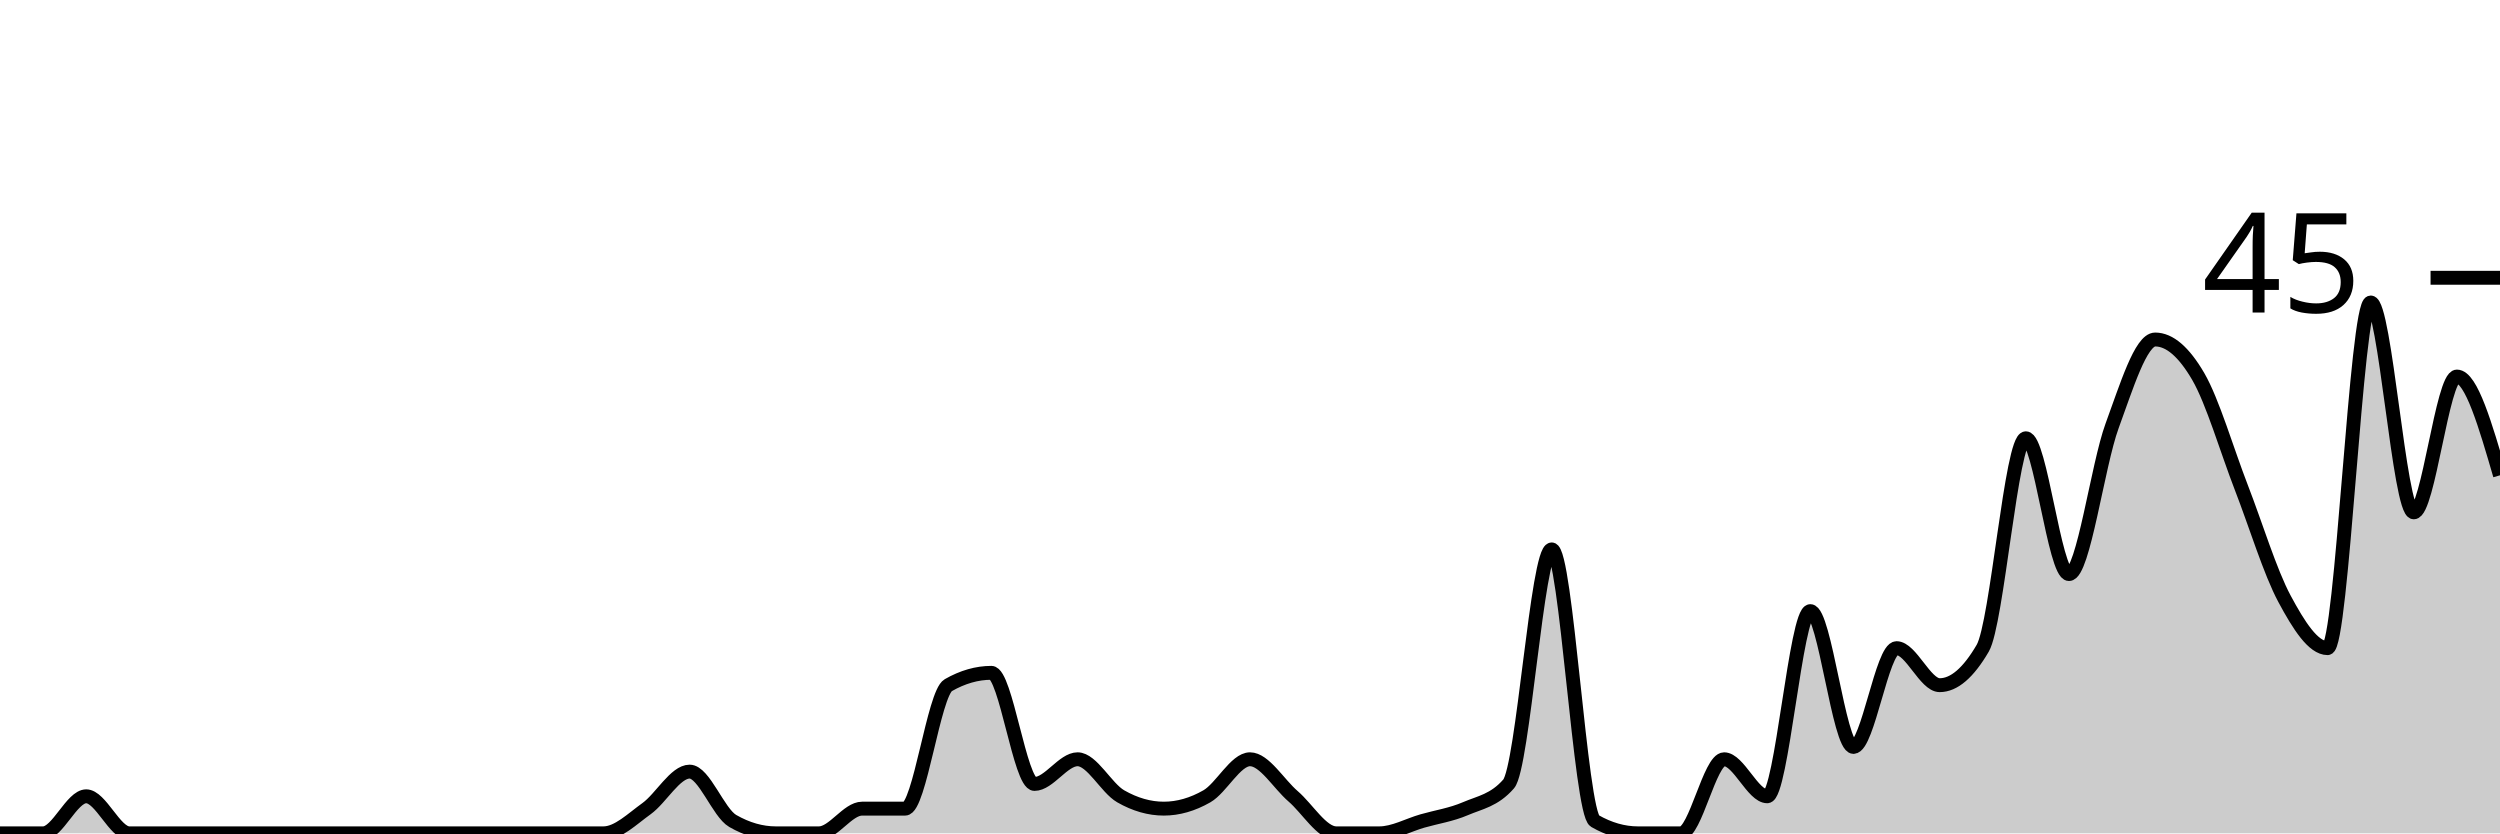
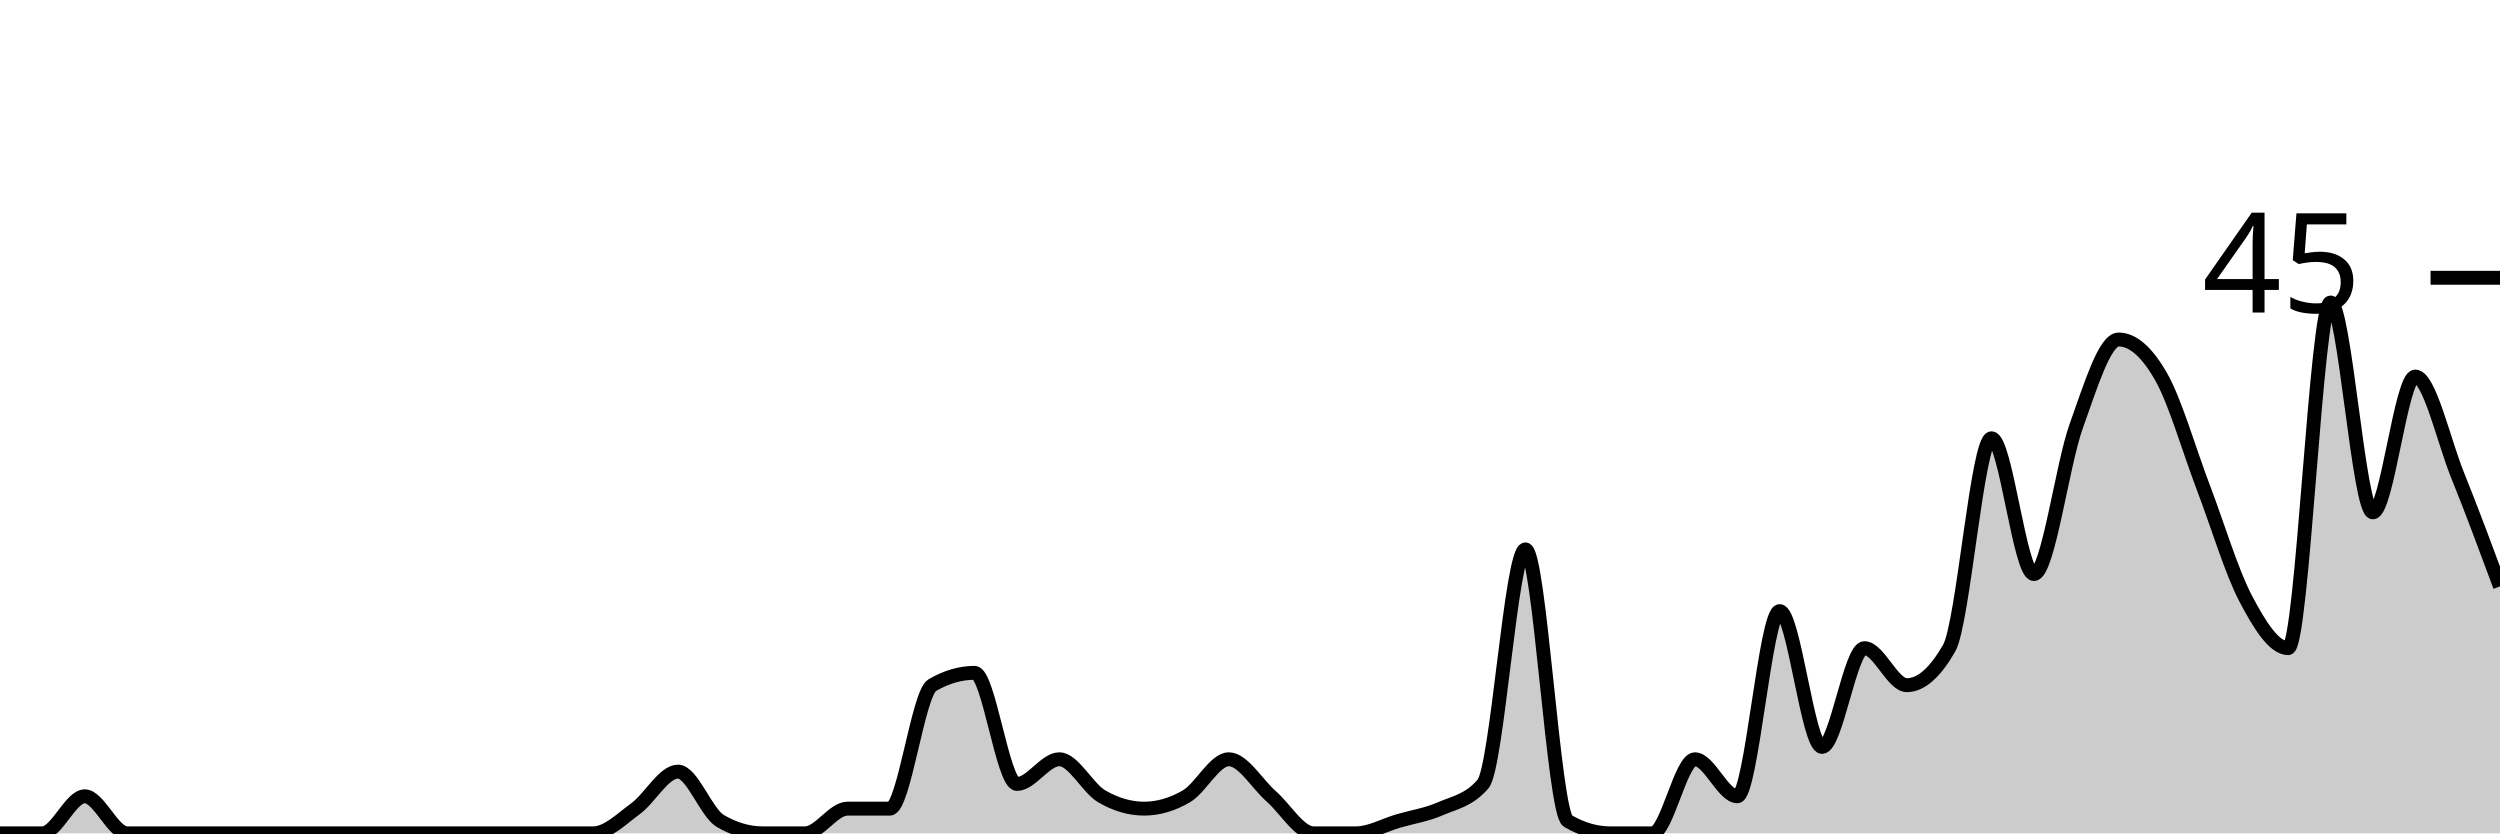
<svg xmlns="http://www.w3.org/2000/svg" viewBox="0 0 180 60">
  <g transform="translate(0,20)">
-     <path class="area" fill="rgba(0, 0, 0, 0.2)" d="M0,40C1.034,40,2.069,40,3.103,40C4.138,40,5.172,37.333,6.207,37.333C7.241,37.333,8.276,40,9.31,40C10.345,40,11.379,40,12.414,40C13.448,40,14.483,40,15.517,40C16.552,40,17.586,40,18.621,40C19.655,40,20.69,40,21.724,40C22.759,40,23.793,40,24.828,40C25.862,40,26.897,40,27.931,40C28.966,40,30,40,31.034,40C32.069,40,33.103,40,34.138,40C35.172,40,36.207,40,37.241,40C38.276,40,39.31,40,40.345,40C41.379,40,42.414,40,43.448,40C44.483,40,45.517,38.963,46.552,38.222C47.586,37.481,48.621,35.556,49.655,35.556C50.69,35.556,51.724,38.519,52.759,39.111C53.793,39.704,54.828,40,55.862,40C56.897,40,57.931,40,58.966,40C60,40,61.034,38.222,62.069,38.222C63.103,38.222,64.138,38.222,65.172,38.222C66.207,38.222,67.241,29.926,68.276,29.333C69.31,28.741,70.345,28.444,71.379,28.444C72.414,28.444,73.448,36.444,74.483,36.444C75.517,36.444,76.552,34.667,77.586,34.667C78.621,34.667,79.655,36.741,80.69,37.333C81.724,37.926,82.759,38.222,83.793,38.222C84.828,38.222,85.862,37.926,86.897,37.333C87.931,36.741,88.966,34.667,90,34.667C91.034,34.667,92.069,36.444,93.103,37.333C94.138,38.222,95.172,40,96.207,40C97.241,40,98.276,40,99.31,40C100.345,40,101.379,39.407,102.414,39.111C103.448,38.815,104.483,38.667,105.517,38.222C106.552,37.778,107.586,37.63,108.621,36.444C109.655,35.259,110.69,19.556,111.724,19.556C112.759,19.556,113.793,38.519,114.828,39.111C115.862,39.704,116.897,40,117.931,40C118.966,40,120,40,121.034,40C122.069,40,123.103,34.667,124.138,34.667C125.172,34.667,126.207,37.333,127.241,37.333C128.276,37.333,129.31,24,130.345,24C131.379,24,132.414,33.778,133.448,33.778C134.483,33.778,135.517,26.667,136.552,26.667C137.586,26.667,138.621,29.333,139.655,29.333C140.69,29.333,141.724,28.444,142.759,26.667C143.793,24.889,144.828,11.556,145.862,11.556C146.897,11.556,147.931,21.333,148.966,21.333C150,21.333,151.034,13.481,152.069,10.667C153.103,7.852,154.138,4.444,155.172,4.444C156.207,4.444,157.241,5.333,158.276,7.111C159.31,8.889,160.345,12.444,161.379,15.111C162.414,17.778,163.448,21.185,164.483,23.111C165.517,25.037,166.552,26.667,167.586,26.667C168.621,26.667,169.655,1.778,170.69,1.778C171.724,1.778,172.759,16.889,173.793,16.889C174.828,16.889,175.862,7.111,176.897,7.111C177.931,7.111,178.966,10.667,180,14.222L180,40C178.966,40,177.931,40,176.897,40C175.862,40,174.828,40,173.793,40C172.759,40,171.724,40,170.69,40C169.655,40,168.621,40,167.586,40C166.552,40,165.517,40,164.483,40C163.448,40,162.414,40,161.379,40C160.345,40,159.31,40,158.276,40C157.241,40,156.207,40,155.172,40C154.138,40,153.103,40,152.069,40C151.034,40,150,40,148.966,40C147.931,40,146.897,40,145.862,40C144.828,40,143.793,40,142.759,40C141.724,40,140.69,40,139.655,40C138.621,40,137.586,40,136.552,40C135.517,40,134.483,40,133.448,40C132.414,40,131.379,40,130.345,40C129.31,40,128.276,40,127.241,40C126.207,40,125.172,40,124.138,40C123.103,40,122.069,40,121.034,40C120,40,118.966,40,117.931,40C116.897,40,115.862,40,114.828,40C113.793,40,112.759,40,111.724,40C110.69,40,109.655,40,108.621,40C107.586,40,106.552,40,105.517,40C104.483,40,103.448,40,102.414,40C101.379,40,100.345,40,99.31,40C98.276,40,97.241,40,96.207,40C95.172,40,94.138,40,93.103,40C92.069,40,91.034,40,90,40C88.966,40,87.931,40,86.897,40C85.862,40,84.828,40,83.793,40C82.759,40,81.724,40,80.69,40C79.655,40,78.621,40,77.586,40C76.552,40,75.517,40,74.483,40C73.448,40,72.414,40,71.379,40C70.345,40,69.31,40,68.276,40C67.241,40,66.207,40,65.172,40C64.138,40,63.103,40,62.069,40C61.034,40,60,40,58.966,40C57.931,40,56.897,40,55.862,40C54.828,40,53.793,40,52.759,40C51.724,40,50.69,40,49.655,40C48.621,40,47.586,40,46.552,40C45.517,40,44.483,40,43.448,40C42.414,40,41.379,40,40.345,40C39.31,40,38.276,40,37.241,40C36.207,40,35.172,40,34.138,40C33.103,40,32.069,40,31.034,40C30,40,28.966,40,27.931,40C26.897,40,25.862,40,24.828,40C23.793,40,22.759,40,21.724,40C20.69,40,19.655,40,18.621,40C17.586,40,16.552,40,15.517,40C14.483,40,13.448,40,12.414,40C11.379,40,10.345,40,9.31,40C8.276,40,7.241,40,6.207,40C5.172,40,4.138,40,3.103,40C2.069,40,1.034,40,0,40Z" />
-     <path class="line" stroke="black" fill="none" d="M0,40C1.034,40,2.069,40,3.103,40C4.138,40,5.172,37.333,6.207,37.333C7.241,37.333,8.276,40,9.31,40C10.345,40,11.379,40,12.414,40C13.448,40,14.483,40,15.517,40C16.552,40,17.586,40,18.621,40C19.655,40,20.69,40,21.724,40C22.759,40,23.793,40,24.828,40C25.862,40,26.897,40,27.931,40C28.966,40,30,40,31.034,40C32.069,40,33.103,40,34.138,40C35.172,40,36.207,40,37.241,40C38.276,40,39.31,40,40.345,40C41.379,40,42.414,40,43.448,40C44.483,40,45.517,38.963,46.552,38.222C47.586,37.481,48.621,35.556,49.655,35.556C50.69,35.556,51.724,38.519,52.759,39.111C53.793,39.704,54.828,40,55.862,40C56.897,40,57.931,40,58.966,40C60,40,61.034,38.222,62.069,38.222C63.103,38.222,64.138,38.222,65.172,38.222C66.207,38.222,67.241,29.926,68.276,29.333C69.31,28.741,70.345,28.444,71.379,28.444C72.414,28.444,73.448,36.444,74.483,36.444C75.517,36.444,76.552,34.667,77.586,34.667C78.621,34.667,79.655,36.741,80.69,37.333C81.724,37.926,82.759,38.222,83.793,38.222C84.828,38.222,85.862,37.926,86.897,37.333C87.931,36.741,88.966,34.667,90,34.667C91.034,34.667,92.069,36.444,93.103,37.333C94.138,38.222,95.172,40,96.207,40C97.241,40,98.276,40,99.31,40C100.345,40,101.379,39.407,102.414,39.111C103.448,38.815,104.483,38.667,105.517,38.222C106.552,37.778,107.586,37.63,108.621,36.444C109.655,35.259,110.69,19.556,111.724,19.556C112.759,19.556,113.793,38.519,114.828,39.111C115.862,39.704,116.897,40,117.931,40C118.966,40,120,40,121.034,40C122.069,40,123.103,34.667,124.138,34.667C125.172,34.667,126.207,37.333,127.241,37.333C128.276,37.333,129.31,24,130.345,24C131.379,24,132.414,33.778,133.448,33.778C134.483,33.778,135.517,26.667,136.552,26.667C137.586,26.667,138.621,29.333,139.655,29.333C140.69,29.333,141.724,28.444,142.759,26.667C143.793,24.889,144.828,11.556,145.862,11.556C146.897,11.556,147.931,21.333,148.966,21.333C150,21.333,151.034,13.481,152.069,10.667C153.103,7.852,154.138,4.444,155.172,4.444C156.207,4.444,157.241,5.333,158.276,7.111C159.31,8.889,160.345,12.444,161.379,15.111C162.414,17.778,163.448,21.185,164.483,23.111C165.517,25.037,166.552,26.667,167.586,26.667C168.621,26.667,169.655,1.778,170.69,1.778C171.724,1.778,172.759,16.889,173.793,16.889C174.828,16.889,175.862,7.111,176.897,7.111C177.931,7.111,178.966,10.667,180,14.222" />
+     <path class="area" fill="rgba(0, 0, 0, 0.2)" d="M0,40C1.017,40,2.034,40,3.051,40C4.068,40,5.085,37.333,6.102,37.333C7.119,37.333,8.136,40,9.153,40C10.169,40,11.186,40,12.203,40C13.22,40,14.237,40,15.254,40C16.271,40,17.288,40,18.305,40C19.322,40,20.339,40,21.356,40C22.373,40,23.39,40,24.407,40C25.424,40,26.441,40,27.458,40C28.475,40,29.492,40,30.508,40C31.525,40,32.542,40,33.559,40C34.576,40,35.593,40,36.61,40C37.627,40,38.644,40,39.661,40C40.678,40,41.695,40,42.712,40C43.729,40,44.746,38.963,45.763,38.222C46.78,37.481,47.797,35.556,48.814,35.556C49.831,35.556,50.847,38.519,51.864,39.111C52.881,39.704,53.898,40,54.915,40C55.932,40,56.949,40,57.966,40C58.983,40,60,38.222,61.017,38.222C62.034,38.222,63.051,38.222,64.068,38.222C65.085,38.222,66.102,29.926,67.119,29.333C68.136,28.741,69.153,28.444,70.169,28.444C71.186,28.444,72.203,36.444,73.22,36.444C74.237,36.444,75.254,34.667,76.271,34.667C77.288,34.667,78.305,36.741,79.322,37.333C80.339,37.926,81.356,38.222,82.373,38.222C83.39,38.222,84.407,37.926,85.424,37.333C86.441,36.741,87.458,34.667,88.475,34.667C89.492,34.667,90.508,36.444,91.525,37.333C92.542,38.222,93.559,40,94.576,40C95.593,40,96.61,40,97.627,40C98.644,40,99.661,39.407,100.678,39.111C101.695,38.815,102.712,38.667,103.729,38.222C104.746,37.778,105.763,37.63,106.78,36.444C107.797,35.259,108.814,19.556,109.831,19.556C110.847,19.556,111.864,38.519,112.881,39.111C113.898,39.704,114.915,40,115.932,40C116.949,40,117.966,40,118.983,40C120,40,121.017,34.667,122.034,34.667C123.051,34.667,124.068,37.333,125.085,37.333C126.102,37.333,127.119,24,128.136,24C129.153,24,130.169,33.778,131.186,33.778C132.203,33.778,133.22,26.667,134.237,26.667C135.254,26.667,136.271,29.333,137.288,29.333C138.305,29.333,139.322,28.444,140.339,26.667C141.356,24.889,142.373,11.556,143.39,11.556C144.407,11.556,145.424,21.333,146.441,21.333C147.458,21.333,148.475,13.481,149.492,10.667C150.508,7.852,151.525,4.444,152.542,4.444C153.559,4.444,154.576,5.333,155.593,7.111C156.61,8.889,157.627,12.444,158.644,15.111C159.661,17.778,160.678,21.185,161.695,23.111C162.712,25.037,163.729,26.667,164.746,26.667C165.763,26.667,166.78,1.778,167.797,1.778C168.814,1.778,169.831,16.889,170.847,16.889C171.864,16.889,172.881,7.111,173.898,7.111C174.915,7.111,175.932,11.704,176.949,14.222C177.966,16.741,178.983,19.481,180,22.222L180,40C178.983,40,177.966,40,176.949,40C175.932,40,174.915,40,173.898,40C172.881,40,171.864,40,170.847,40C169.831,40,168.814,40,167.797,40C166.78,40,165.763,40,164.746,40C163.729,40,162.712,40,161.695,40C160.678,40,159.661,40,158.644,40C157.627,40,156.61,40,155.593,40C154.576,40,153.559,40,152.542,40C151.525,40,150.508,40,149.492,40C148.475,40,147.458,40,146.441,40C145.424,40,144.407,40,143.39,40C142.373,40,141.356,40,140.339,40C139.322,40,138.305,40,137.288,40C136.271,40,135.254,40,134.237,40C133.22,40,132.203,40,131.186,40C130.169,40,129.153,40,128.136,40C127.119,40,126.102,40,125.085,40C124.068,40,123.051,40,122.034,40C121.017,40,120,40,118.983,40C117.966,40,116.949,40,115.932,40C114.915,40,113.898,40,112.881,40C111.864,40,110.847,40,109.831,40C108.814,40,107.797,40,106.78,40C105.763,40,104.746,40,103.729,40C102.712,40,101.695,40,100.678,40C99.661,40,98.644,40,97.627,40C96.61,40,95.593,40,94.576,40C93.559,40,92.542,40,91.525,40C90.508,40,89.492,40,88.475,40C87.458,40,86.441,40,85.424,40C84.407,40,83.39,40,82.373,40C81.356,40,80.339,40,79.322,40C78.305,40,77.288,40,76.271,40C75.254,40,74.237,40,73.22,40C72.203,40,71.186,40,70.169,40C69.153,40,68.136,40,67.119,40C66.102,40,65.085,40,64.068,40C63.051,40,62.034,40,61.017,40C60,40,58.983,40,57.966,40C56.949,40,55.932,40,54.915,40C53.898,40,52.881,40,51.864,40C50.847,40,49.831,40,48.814,40C47.797,40,46.78,40,45.763,40C44.746,40,43.729,40,42.712,40C41.695,40,40.678,40,39.661,40C38.644,40,37.627,40,36.61,40C35.593,40,34.576,40,33.559,40C32.542,40,31.525,40,30.508,40C29.492,40,28.475,40,27.458,40C26.441,40,25.424,40,24.407,40C23.39,40,22.373,40,21.356,40C20.339,40,19.322,40,18.305,40C17.288,40,16.271,40,15.254,40C14.237,40,13.22,40,12.203,40C11.186,40,10.169,40,9.153,40C8.136,40,7.119,40,6.102,40C5.085,40,4.068,40,3.051,40C2.034,40,1.017,40,0,40Z" />
+     <path class="line" stroke="black" fill="none" d="M0,40C1.017,40,2.034,40,3.051,40C4.068,40,5.085,37.333,6.102,37.333C7.119,37.333,8.136,40,9.153,40C10.169,40,11.186,40,12.203,40C13.22,40,14.237,40,15.254,40C16.271,40,17.288,40,18.305,40C19.322,40,20.339,40,21.356,40C22.373,40,23.39,40,24.407,40C25.424,40,26.441,40,27.458,40C28.475,40,29.492,40,30.508,40C31.525,40,32.542,40,33.559,40C34.576,40,35.593,40,36.61,40C37.627,40,38.644,40,39.661,40C40.678,40,41.695,40,42.712,40C43.729,40,44.746,38.963,45.763,38.222C46.78,37.481,47.797,35.556,48.814,35.556C49.831,35.556,50.847,38.519,51.864,39.111C52.881,39.704,53.898,40,54.915,40C55.932,40,56.949,40,57.966,40C58.983,40,60,38.222,61.017,38.222C62.034,38.222,63.051,38.222,64.068,38.222C65.085,38.222,66.102,29.926,67.119,29.333C68.136,28.741,69.153,28.444,70.169,28.444C71.186,28.444,72.203,36.444,73.22,36.444C74.237,36.444,75.254,34.667,76.271,34.667C77.288,34.667,78.305,36.741,79.322,37.333C80.339,37.926,81.356,38.222,82.373,38.222C83.39,38.222,84.407,37.926,85.424,37.333C86.441,36.741,87.458,34.667,88.475,34.667C89.492,34.667,90.508,36.444,91.525,37.333C92.542,38.222,93.559,40,94.576,40C95.593,40,96.61,40,97.627,40C98.644,40,99.661,39.407,100.678,39.111C101.695,38.815,102.712,38.667,103.729,38.222C104.746,37.778,105.763,37.63,106.78,36.444C107.797,35.259,108.814,19.556,109.831,19.556C110.847,19.556,111.864,38.519,112.881,39.111C113.898,39.704,114.915,40,115.932,40C116.949,40,117.966,40,118.983,40C120,40,121.017,34.667,122.034,34.667C123.051,34.667,124.068,37.333,125.085,37.333C126.102,37.333,127.119,24,128.136,24C129.153,24,130.169,33.778,131.186,33.778C132.203,33.778,133.22,26.667,134.237,26.667C135.254,26.667,136.271,29.333,137.288,29.333C138.305,29.333,139.322,28.444,140.339,26.667C141.356,24.889,142.373,11.556,143.39,11.556C144.407,11.556,145.424,21.333,146.441,21.333C147.458,21.333,148.475,13.481,149.492,10.667C150.508,7.852,151.525,4.444,152.542,4.444C153.559,4.444,154.576,5.333,155.593,7.111C156.61,8.889,157.627,12.444,158.644,15.111C159.661,17.778,160.678,21.185,161.695,23.111C162.712,25.037,163.729,26.667,164.746,26.667C165.763,26.667,166.78,1.778,167.797,1.778C168.814,1.778,169.831,16.889,170.847,16.889C171.864,16.889,172.881,7.111,173.898,7.111C174.915,7.111,175.932,11.704,176.949,14.222C177.966,16.741,178.983,19.481,180,22.222" />
    <path class="axis-ceiling" stroke-width="1" stroke="black" fill="none" d="M175,0L180,0" />
    <text class="axis-ceiling-label" font-family="sans-serif" text-anchor="end" font-size="10px" x="170" y="2.5">45</text>
  </g>
</svg>
